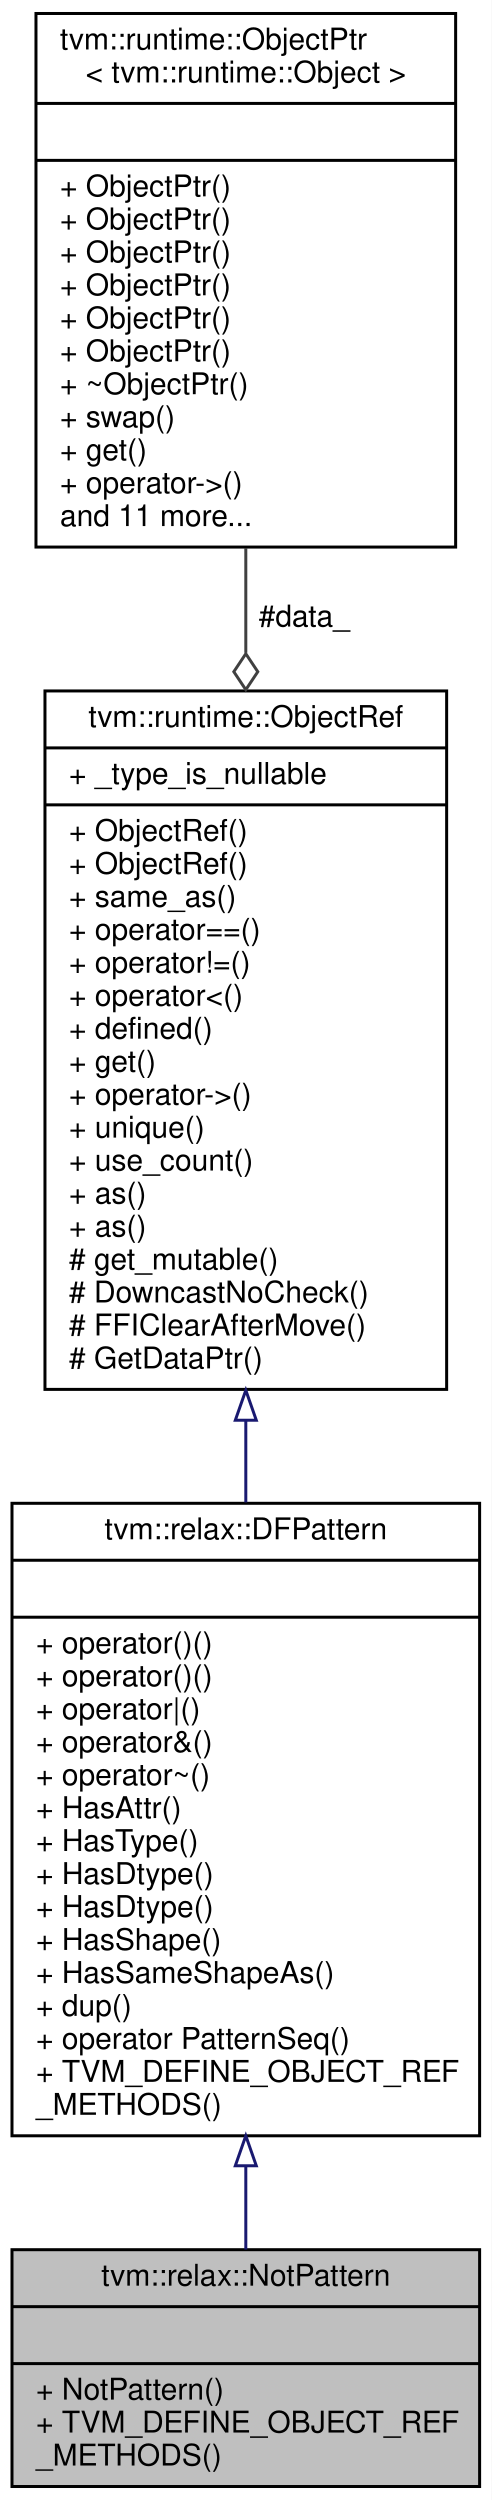
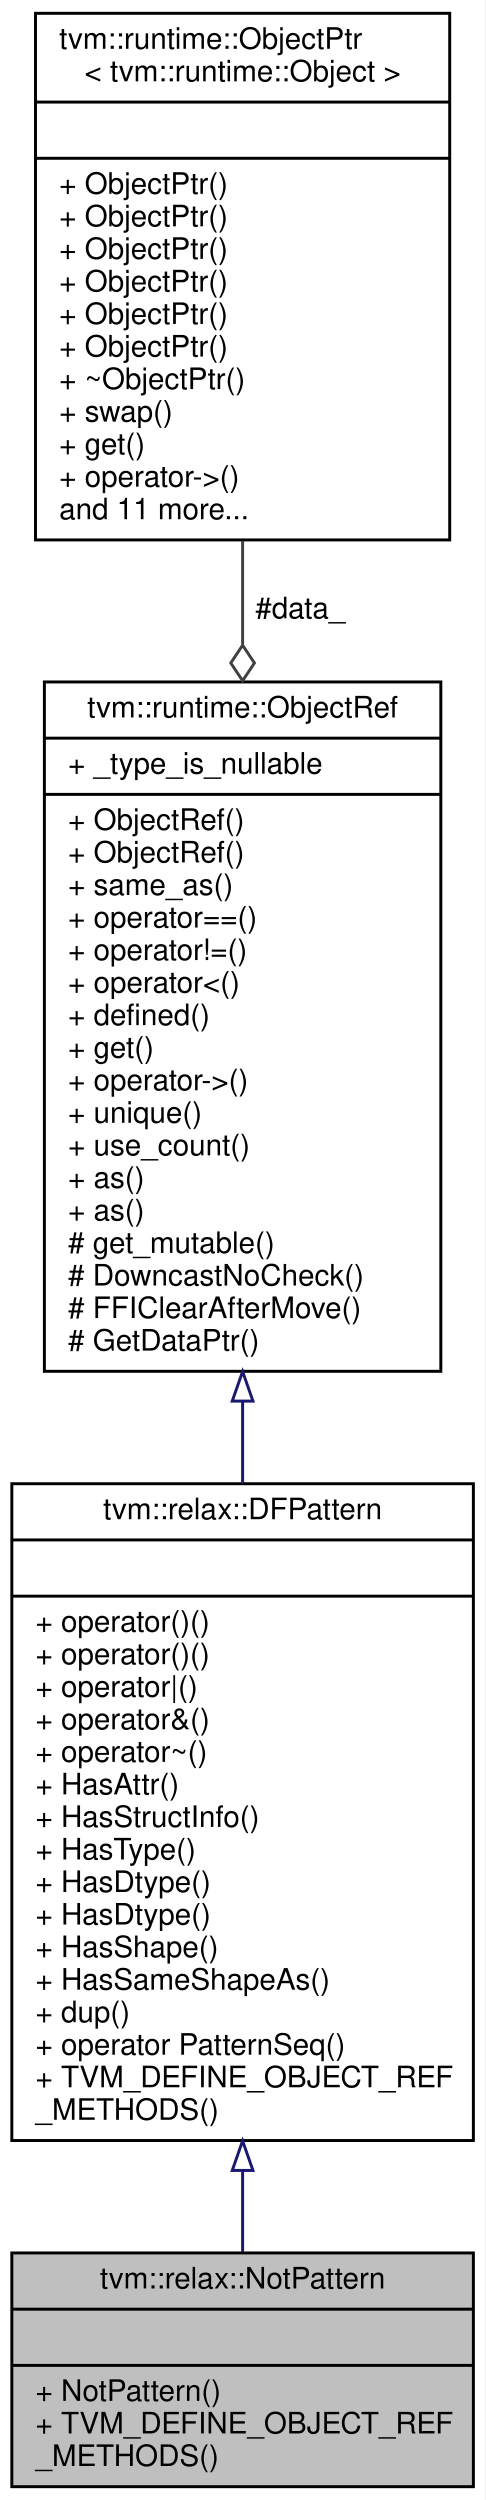
- <svg xmlns="http://www.w3.org/2000/svg" xmlns:xlink="http://www.w3.org/1999/xlink" width="164pt" height="834pt" viewBox="0.00 0.00 164.00 834.00">
-   <g id="graph0" class="graph" transform="scale(1 1) rotate(0) translate(4 830)">
-     <polygon fill="white" stroke="transparent" points="-4,4 -4,-830 160,-830 160,4 -4,4" />
+ <svg xmlns="http://www.w3.org/2000/svg" xmlns:xlink="http://www.w3.org/1999/xlink" width="164pt" height="845pt" viewBox="0.00 0.00 164.00 845.00">
+   <g id="graph0" class="graph" transform="scale(1 1) rotate(0) translate(4 841)">
+     <polygon fill="white" stroke="transparent" points="-4,4 -4,-841 160,-841 160,4 -4,4" />
    <g id="node1" class="node">
      <g id="a_node1">
        <a xlink:title="Managed reference to NotPatternNode.">
          <polygon fill="#bfbfbf" stroke="black" points="0,-0.5 0,-79.5 156,-79.5 156,-0.5 0,-0.5" />
          <text text-anchor="middle" x="78" y="-67.5" font-family="Helvetica,sans-Serif" font-size="10.00">tvm::relax::NotPattern</text>
          <polyline fill="none" stroke="black" points="0,-60.5 156,-60.5 " />
          <text text-anchor="middle" x="78" y="-48.5" font-family="Helvetica,sans-Serif" font-size="10.00"> </text>
          <polyline fill="none" stroke="black" points="0,-41.5 156,-41.5 " />
          <text text-anchor="start" x="8" y="-29.5" font-family="Helvetica,sans-Serif" font-size="10.00">+ NotPattern()</text>
          <text text-anchor="start" x="8" y="-18.5" font-family="Helvetica,sans-Serif" font-size="10.00">+ TVM_DEFINE_OBJECT_REF</text>
          <text text-anchor="start" x="8" y="-7.5" font-family="Helvetica,sans-Serif" font-size="10.00">_METHODS()</text>
        </a>
      </g>
    </g>
    <g id="node2" class="node">
      <g id="a_node2">
        <a xlink:href="classtvm_1_1relax_1_1DFPattern.html" target="_top" xlink:title="Managed reference to dataflow patterns.">
-           <polygon fill="white" stroke="black" points="0,-117.5 0,-328.5 156,-328.5 156,-117.5 0,-117.5" />
-           <text text-anchor="middle" x="78" y="-316.5" font-family="Helvetica,sans-Serif" font-size="10.00">tvm::relax::DFPattern</text>
-           <polyline fill="none" stroke="black" points="0,-309.5 156,-309.5 " />
-           <text text-anchor="middle" x="78" y="-297.5" font-family="Helvetica,sans-Serif" font-size="10.00"> </text>
-           <polyline fill="none" stroke="black" points="0,-290.5 156,-290.5 " />
+           <polygon fill="white" stroke="black" points="0,-117.5 0,-339.5 156,-339.5 156,-117.5 0,-117.5" />
+           <text text-anchor="middle" x="78" y="-327.5" font-family="Helvetica,sans-Serif" font-size="10.00">tvm::relax::DFPattern</text>
+           <polyline fill="none" stroke="black" points="0,-320.5 156,-320.5 " />
+           <text text-anchor="middle" x="78" y="-308.5" font-family="Helvetica,sans-Serif" font-size="10.00"> </text>
+           <polyline fill="none" stroke="black" points="0,-301.5 156,-301.5 " />
+           <text text-anchor="start" x="8" y="-289.5" font-family="Helvetica,sans-Serif" font-size="10.00">+ operator()()</text>
          <text text-anchor="start" x="8" y="-278.5" font-family="Helvetica,sans-Serif" font-size="10.00">+ operator()()</text>
-           <text text-anchor="start" x="8" y="-267.5" font-family="Helvetica,sans-Serif" font-size="10.00">+ operator()()</text>
-           <text text-anchor="start" x="8" y="-256.5" font-family="Helvetica,sans-Serif" font-size="10.00">+ operator|()</text>
-           <text text-anchor="start" x="8" y="-245.5" font-family="Helvetica,sans-Serif" font-size="10.00">+ operator&amp;()</text>
-           <text text-anchor="start" x="8" y="-234.5" font-family="Helvetica,sans-Serif" font-size="10.00">+ operator~()</text>
-           <text text-anchor="start" x="8" y="-223.5" font-family="Helvetica,sans-Serif" font-size="10.00">+ HasAttr()</text>
+           <text text-anchor="start" x="8" y="-267.5" font-family="Helvetica,sans-Serif" font-size="10.00">+ operator|()</text>
+           <text text-anchor="start" x="8" y="-256.5" font-family="Helvetica,sans-Serif" font-size="10.00">+ operator&amp;()</text>
+           <text text-anchor="start" x="8" y="-245.5" font-family="Helvetica,sans-Serif" font-size="10.00">+ operator~()</text>
+           <text text-anchor="start" x="8" y="-234.5" font-family="Helvetica,sans-Serif" font-size="10.00">+ HasAttr()</text>
+           <text text-anchor="start" x="8" y="-223.5" font-family="Helvetica,sans-Serif" font-size="10.00">+ HasStructInfo()</text>
          <text text-anchor="start" x="8" y="-212.5" font-family="Helvetica,sans-Serif" font-size="10.00">+ HasType()</text>
          <text text-anchor="start" x="8" y="-201.5" font-family="Helvetica,sans-Serif" font-size="10.00">+ HasDtype()</text>
          <text text-anchor="start" x="8" y="-190.5" font-family="Helvetica,sans-Serif" font-size="10.00">+ HasDtype()</text>
          <text text-anchor="start" x="8" y="-179.5" font-family="Helvetica,sans-Serif" font-size="10.00">+ HasShape()</text>
          <text text-anchor="start" x="8" y="-168.5" font-family="Helvetica,sans-Serif" font-size="10.00">+ HasSameShapeAs()</text>
          <text text-anchor="start" x="8" y="-157.5" font-family="Helvetica,sans-Serif" font-size="10.00">+ dup()</text>
          <text text-anchor="start" x="8" y="-146.5" font-family="Helvetica,sans-Serif" font-size="10.00">+ operator PatternSeq()</text>
          <text text-anchor="start" x="8" y="-135.5" font-family="Helvetica,sans-Serif" font-size="10.00">+ TVM_DEFINE_OBJECT_REF</text>
          <text text-anchor="start" x="8" y="-124.5" font-family="Helvetica,sans-Serif" font-size="10.00">_METHODS()</text>
        </a>
      </g>
    </g>
    <g id="edge1" class="edge">
-       <path fill="none" stroke="midnightblue" d="M78,-107.49C78,-97.59 78,-88.11 78,-79.56" />
-       <polygon fill="none" stroke="midnightblue" points="74.5,-107.5 78,-117.5 81.5,-107.5 74.5,-107.5" />
+       <path fill="none" stroke="midnightblue" d="M78,-107.14C78,-97.43 78,-88.15 78,-79.78" />
+       <polygon fill="none" stroke="midnightblue" points="74.5,-107.39 78,-117.39 81.5,-107.39 74.5,-107.39" />
    </g>
    <g id="node3" class="node">
      <g id="a_node3">
        <a xlink:href="classtvm_1_1runtime_1_1ObjectRef.html" target="_top" xlink:title="Base class of all object reference.">
-           <polygon fill="white" stroke="black" points="11,-366.5 11,-599.5 145,-599.5 145,-366.5 11,-366.5" />
-           <text text-anchor="middle" x="78" y="-587.5" font-family="Helvetica,sans-Serif" font-size="10.00">tvm::runtime::ObjectRef</text>
-           <polyline fill="none" stroke="black" points="11,-580.5 145,-580.5 " />
-           <text text-anchor="start" x="19" y="-568.5" font-family="Helvetica,sans-Serif" font-size="10.00">+ _type_is_nullable</text>
-           <polyline fill="none" stroke="black" points="11,-561.5 145,-561.5 " />
+           <polygon fill="white" stroke="black" points="11,-377.5 11,-610.5 145,-610.5 145,-377.5 11,-377.5" />
+           <text text-anchor="middle" x="78" y="-598.5" font-family="Helvetica,sans-Serif" font-size="10.00">tvm::runtime::ObjectRef</text>
+           <polyline fill="none" stroke="black" points="11,-591.5 145,-591.5 " />
+           <text text-anchor="start" x="19" y="-579.5" font-family="Helvetica,sans-Serif" font-size="10.00">+ _type_is_nullable</text>
+           <polyline fill="none" stroke="black" points="11,-572.5 145,-572.5 " />
+           <text text-anchor="start" x="19" y="-560.5" font-family="Helvetica,sans-Serif" font-size="10.00">+ ObjectRef()</text>
          <text text-anchor="start" x="19" y="-549.5" font-family="Helvetica,sans-Serif" font-size="10.00">+ ObjectRef()</text>
-           <text text-anchor="start" x="19" y="-538.5" font-family="Helvetica,sans-Serif" font-size="10.00">+ ObjectRef()</text>
-           <text text-anchor="start" x="19" y="-527.5" font-family="Helvetica,sans-Serif" font-size="10.00">+ same_as()</text>
-           <text text-anchor="start" x="19" y="-516.5" font-family="Helvetica,sans-Serif" font-size="10.00">+ operator==()</text>
-           <text text-anchor="start" x="19" y="-505.5" font-family="Helvetica,sans-Serif" font-size="10.00">+ operator!=()</text>
-           <text text-anchor="start" x="19" y="-494.5" font-family="Helvetica,sans-Serif" font-size="10.00">+ operator&lt;()</text>
-           <text text-anchor="start" x="19" y="-483.5" font-family="Helvetica,sans-Serif" font-size="10.00">+ defined()</text>
-           <text text-anchor="start" x="19" y="-472.5" font-family="Helvetica,sans-Serif" font-size="10.00">+ get()</text>
-           <text text-anchor="start" x="19" y="-461.5" font-family="Helvetica,sans-Serif" font-size="10.00">+ operator-&gt;()</text>
-           <text text-anchor="start" x="19" y="-450.5" font-family="Helvetica,sans-Serif" font-size="10.00">+ unique()</text>
-           <text text-anchor="start" x="19" y="-439.5" font-family="Helvetica,sans-Serif" font-size="10.00">+ use_count()</text>
+           <text text-anchor="start" x="19" y="-538.5" font-family="Helvetica,sans-Serif" font-size="10.00">+ same_as()</text>
+           <text text-anchor="start" x="19" y="-527.5" font-family="Helvetica,sans-Serif" font-size="10.00">+ operator==()</text>
+           <text text-anchor="start" x="19" y="-516.5" font-family="Helvetica,sans-Serif" font-size="10.00">+ operator!=()</text>
+           <text text-anchor="start" x="19" y="-505.5" font-family="Helvetica,sans-Serif" font-size="10.00">+ operator&lt;()</text>
+           <text text-anchor="start" x="19" y="-494.5" font-family="Helvetica,sans-Serif" font-size="10.00">+ defined()</text>
+           <text text-anchor="start" x="19" y="-483.5" font-family="Helvetica,sans-Serif" font-size="10.00">+ get()</text>
+           <text text-anchor="start" x="19" y="-472.5" font-family="Helvetica,sans-Serif" font-size="10.00">+ operator-&gt;()</text>
+           <text text-anchor="start" x="19" y="-461.5" font-family="Helvetica,sans-Serif" font-size="10.00">+ unique()</text>
+           <text text-anchor="start" x="19" y="-450.5" font-family="Helvetica,sans-Serif" font-size="10.00">+ use_count()</text>
+           <text text-anchor="start" x="19" y="-439.5" font-family="Helvetica,sans-Serif" font-size="10.00">+ as()</text>
          <text text-anchor="start" x="19" y="-428.5" font-family="Helvetica,sans-Serif" font-size="10.00">+ as()</text>
-           <text text-anchor="start" x="19" y="-417.5" font-family="Helvetica,sans-Serif" font-size="10.00">+ as()</text>
-           <text text-anchor="start" x="19" y="-406.5" font-family="Helvetica,sans-Serif" font-size="10.00"># get_mutable()</text>
-           <text text-anchor="start" x="19" y="-395.5" font-family="Helvetica,sans-Serif" font-size="10.00"># DowncastNoCheck()</text>
-           <text text-anchor="start" x="19" y="-384.5" font-family="Helvetica,sans-Serif" font-size="10.00"># FFIClearAfterMove()</text>
-           <text text-anchor="start" x="19" y="-373.5" font-family="Helvetica,sans-Serif" font-size="10.00"># GetDataPtr()</text>
+           <text text-anchor="start" x="19" y="-417.5" font-family="Helvetica,sans-Serif" font-size="10.00"># get_mutable()</text>
+           <text text-anchor="start" x="19" y="-406.5" font-family="Helvetica,sans-Serif" font-size="10.00"># DowncastNoCheck()</text>
+           <text text-anchor="start" x="19" y="-395.5" font-family="Helvetica,sans-Serif" font-size="10.00"># FFIClearAfterMove()</text>
+           <text text-anchor="start" x="19" y="-384.5" font-family="Helvetica,sans-Serif" font-size="10.00"># GetDataPtr()</text>
        </a>
      </g>
    </g>
    <g id="edge2" class="edge">
-       <path fill="none" stroke="midnightblue" d="M78,-355.96C78,-346.87 78,-337.76 78,-328.81" />
-       <polygon fill="none" stroke="midnightblue" points="74.5,-356.21 78,-366.21 81.5,-356.21 74.5,-356.21" />
+       <path fill="none" stroke="midnightblue" d="M78,-367.36C78,-358.07 78,-348.73 78,-339.54" />
+       <polygon fill="none" stroke="midnightblue" points="74.5,-367.43 78,-377.43 81.5,-367.43 74.5,-367.43" />
    </g>
    <g id="node4" class="node">
      <g id="a_node4">
        <a xlink:href="classtvm_1_1runtime_1_1ObjectPtr.html" target="_top" xlink:title=" ">
-           <polygon fill="white" stroke="black" points="8,-647.5 8,-825.5 148,-825.5 148,-647.5 8,-647.5" />
-           <text text-anchor="start" x="16" y="-813.5" font-family="Helvetica,sans-Serif" font-size="10.00">tvm::runtime::ObjectPtr</text>
-           <text text-anchor="middle" x="78" y="-802.5" font-family="Helvetica,sans-Serif" font-size="10.00">&lt; tvm::runtime::Object &gt;</text>
-           <polyline fill="none" stroke="black" points="8,-795.5 148,-795.5 " />
-           <text text-anchor="middle" x="78" y="-783.5" font-family="Helvetica,sans-Serif" font-size="10.00"> </text>
-           <polyline fill="none" stroke="black" points="8,-776.5 148,-776.5 " />
+           <polygon fill="white" stroke="black" points="8,-658.5 8,-836.5 148,-836.5 148,-658.5 8,-658.5" />
+           <text text-anchor="start" x="16" y="-824.5" font-family="Helvetica,sans-Serif" font-size="10.00">tvm::runtime::ObjectPtr</text>
+           <text text-anchor="middle" x="78" y="-813.5" font-family="Helvetica,sans-Serif" font-size="10.00">&lt; tvm::runtime::Object &gt;</text>
+           <polyline fill="none" stroke="black" points="8,-806.5 148,-806.5 " />
+           <text text-anchor="middle" x="78" y="-794.5" font-family="Helvetica,sans-Serif" font-size="10.00"> </text>
+           <polyline fill="none" stroke="black" points="8,-787.5 148,-787.5 " />
+           <text text-anchor="start" x="16" y="-775.5" font-family="Helvetica,sans-Serif" font-size="10.00">+ ObjectPtr()</text>
          <text text-anchor="start" x="16" y="-764.5" font-family="Helvetica,sans-Serif" font-size="10.00">+ ObjectPtr()</text>
          <text text-anchor="start" x="16" y="-753.5" font-family="Helvetica,sans-Serif" font-size="10.00">+ ObjectPtr()</text>
          <text text-anchor="start" x="16" y="-742.5" font-family="Helvetica,sans-Serif" font-size="10.00">+ ObjectPtr()</text>
          <text text-anchor="start" x="16" y="-731.5" font-family="Helvetica,sans-Serif" font-size="10.00">+ ObjectPtr()</text>
          <text text-anchor="start" x="16" y="-720.5" font-family="Helvetica,sans-Serif" font-size="10.00">+ ObjectPtr()</text>
-           <text text-anchor="start" x="16" y="-709.5" font-family="Helvetica,sans-Serif" font-size="10.00">+ ObjectPtr()</text>
-           <text text-anchor="start" x="16" y="-698.5" font-family="Helvetica,sans-Serif" font-size="10.00">+ ~ObjectPtr()</text>
-           <text text-anchor="start" x="16" y="-687.5" font-family="Helvetica,sans-Serif" font-size="10.00">+ swap()</text>
-           <text text-anchor="start" x="16" y="-676.5" font-family="Helvetica,sans-Serif" font-size="10.00">+ get()</text>
-           <text text-anchor="start" x="16" y="-665.5" font-family="Helvetica,sans-Serif" font-size="10.00">+ operator-&gt;()</text>
-           <text text-anchor="start" x="16" y="-654.5" font-family="Helvetica,sans-Serif" font-size="10.00">and 11 more...</text>
+           <text text-anchor="start" x="16" y="-709.5" font-family="Helvetica,sans-Serif" font-size="10.00">+ ~ObjectPtr()</text>
+           <text text-anchor="start" x="16" y="-698.5" font-family="Helvetica,sans-Serif" font-size="10.00">+ swap()</text>
+           <text text-anchor="start" x="16" y="-687.5" font-family="Helvetica,sans-Serif" font-size="10.00">+ get()</text>
+           <text text-anchor="start" x="16" y="-676.5" font-family="Helvetica,sans-Serif" font-size="10.00">+ operator-&gt;()</text>
+           <text text-anchor="start" x="16" y="-665.5" font-family="Helvetica,sans-Serif" font-size="10.00">and 11 more...</text>
        </a>
      </g>
    </g>
    <g id="edge3" class="edge">
-       <path fill="none" stroke="#404040" d="M78,-647.18C78,-635.84 78,-624.05 78,-612.23" />
-       <polygon fill="none" stroke="#404040" points="78,-611.91 74,-605.91 78,-599.91 82,-605.91 78,-611.91" />
-       <text text-anchor="middle" x="97.5" y="-621" font-family="Helvetica,sans-Serif" font-size="10.00"> #data_</text>
+       <path fill="none" stroke="#404040" d="M78,-658.18C78,-646.84 78,-635.05 78,-623.23" />
+       <polygon fill="none" stroke="#404040" points="78,-622.91 74,-616.91 78,-610.91 82,-616.91 78,-622.91" />
+       <text text-anchor="middle" x="97.5" y="-632" font-family="Helvetica,sans-Serif" font-size="10.00"> #data_</text>
    </g>
  </g>
</svg>
